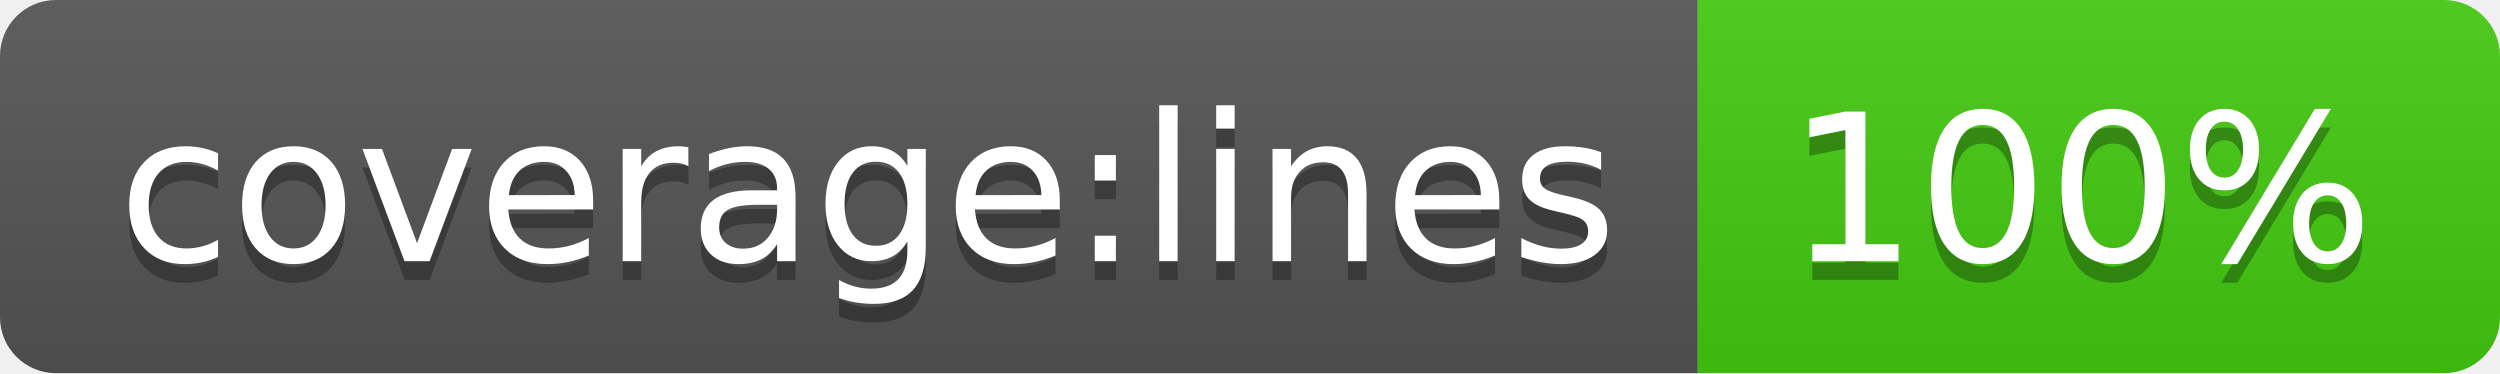
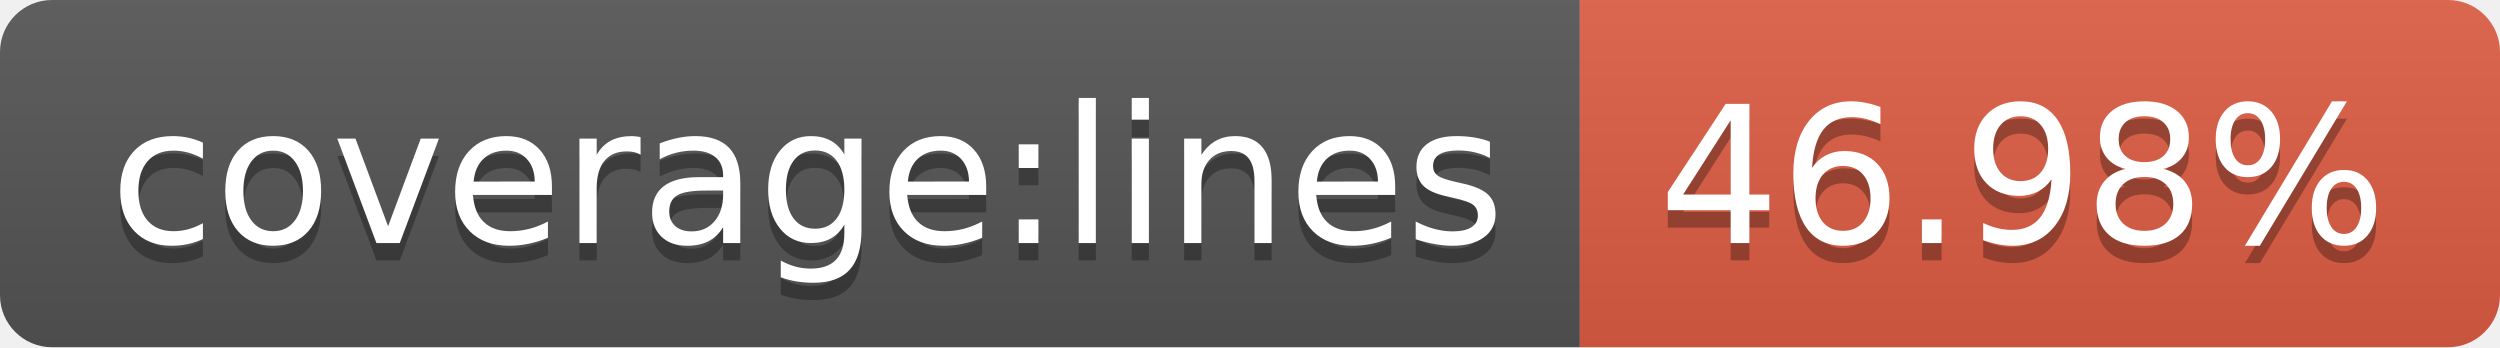
- <svg xmlns="http://www.w3.org/2000/svg" width="134" height="20" role="img" aria-label="coverage:lines: 100%">
+ <svg xmlns="http://www.w3.org/2000/svg" width="144" height="20" role="img" aria-label="coverage:lines: 46.98%">
  <linearGradient id="s" x2="0" y2="100%">
    <stop offset="0" stop-color="#bbb" stop-opacity=".1" />
    <stop offset="1" stop-opacity=".1" />
  </linearGradient>
  <clipPath id="r">
-     <rect width="134" height="20" rx="3" fill="#fff" />
+     <rect width="144" height="20" rx="3" fill="#fff" />
  </clipPath>
  <g clip-path="url(#r)">
    <rect width="91" height="20" fill="#555" />
-     <rect x="91" width="43" height="20" fill="#4c1" />
-     <rect width="134" height="20" fill="url(#s)" />
+     <rect x="91" width="53" height="20" fill="#e05d44" />
+     <rect width="144" height="20" fill="url(#s)" />
  </g>
  <g fill="#fff" text-anchor="middle" font-family="Verdana,Geneva,DejaVu Sans,sans-serif" text-rendering="geometricPrecision" font-size="110">
    <text aria-hidden="true" x="465" y="150" fill="#010101" fill-opacity=".3" transform="scale(.1)" textLength="810">coverage:lines</text>
    <text x="465" y="140" transform="scale(.1)" fill="#fff" textLength="810">coverage:lines</text>
-     <text aria-hidden="true" x="1115" y="150" fill="#010101" fill-opacity=".3" transform="scale(.1)" textLength="330">100%</text>
-     <text x="1115" y="140" transform="scale(.1)" fill="#fff" textLength="330">100%</text>
+     <text aria-hidden="true" x="1165" y="150" fill="#010101" fill-opacity=".3" transform="scale(.1)" textLength="430">46.98%</text>
+     <text x="1165" y="140" transform="scale(.1)" fill="#fff" textLength="430">46.98%</text>
  </g>
</svg>
